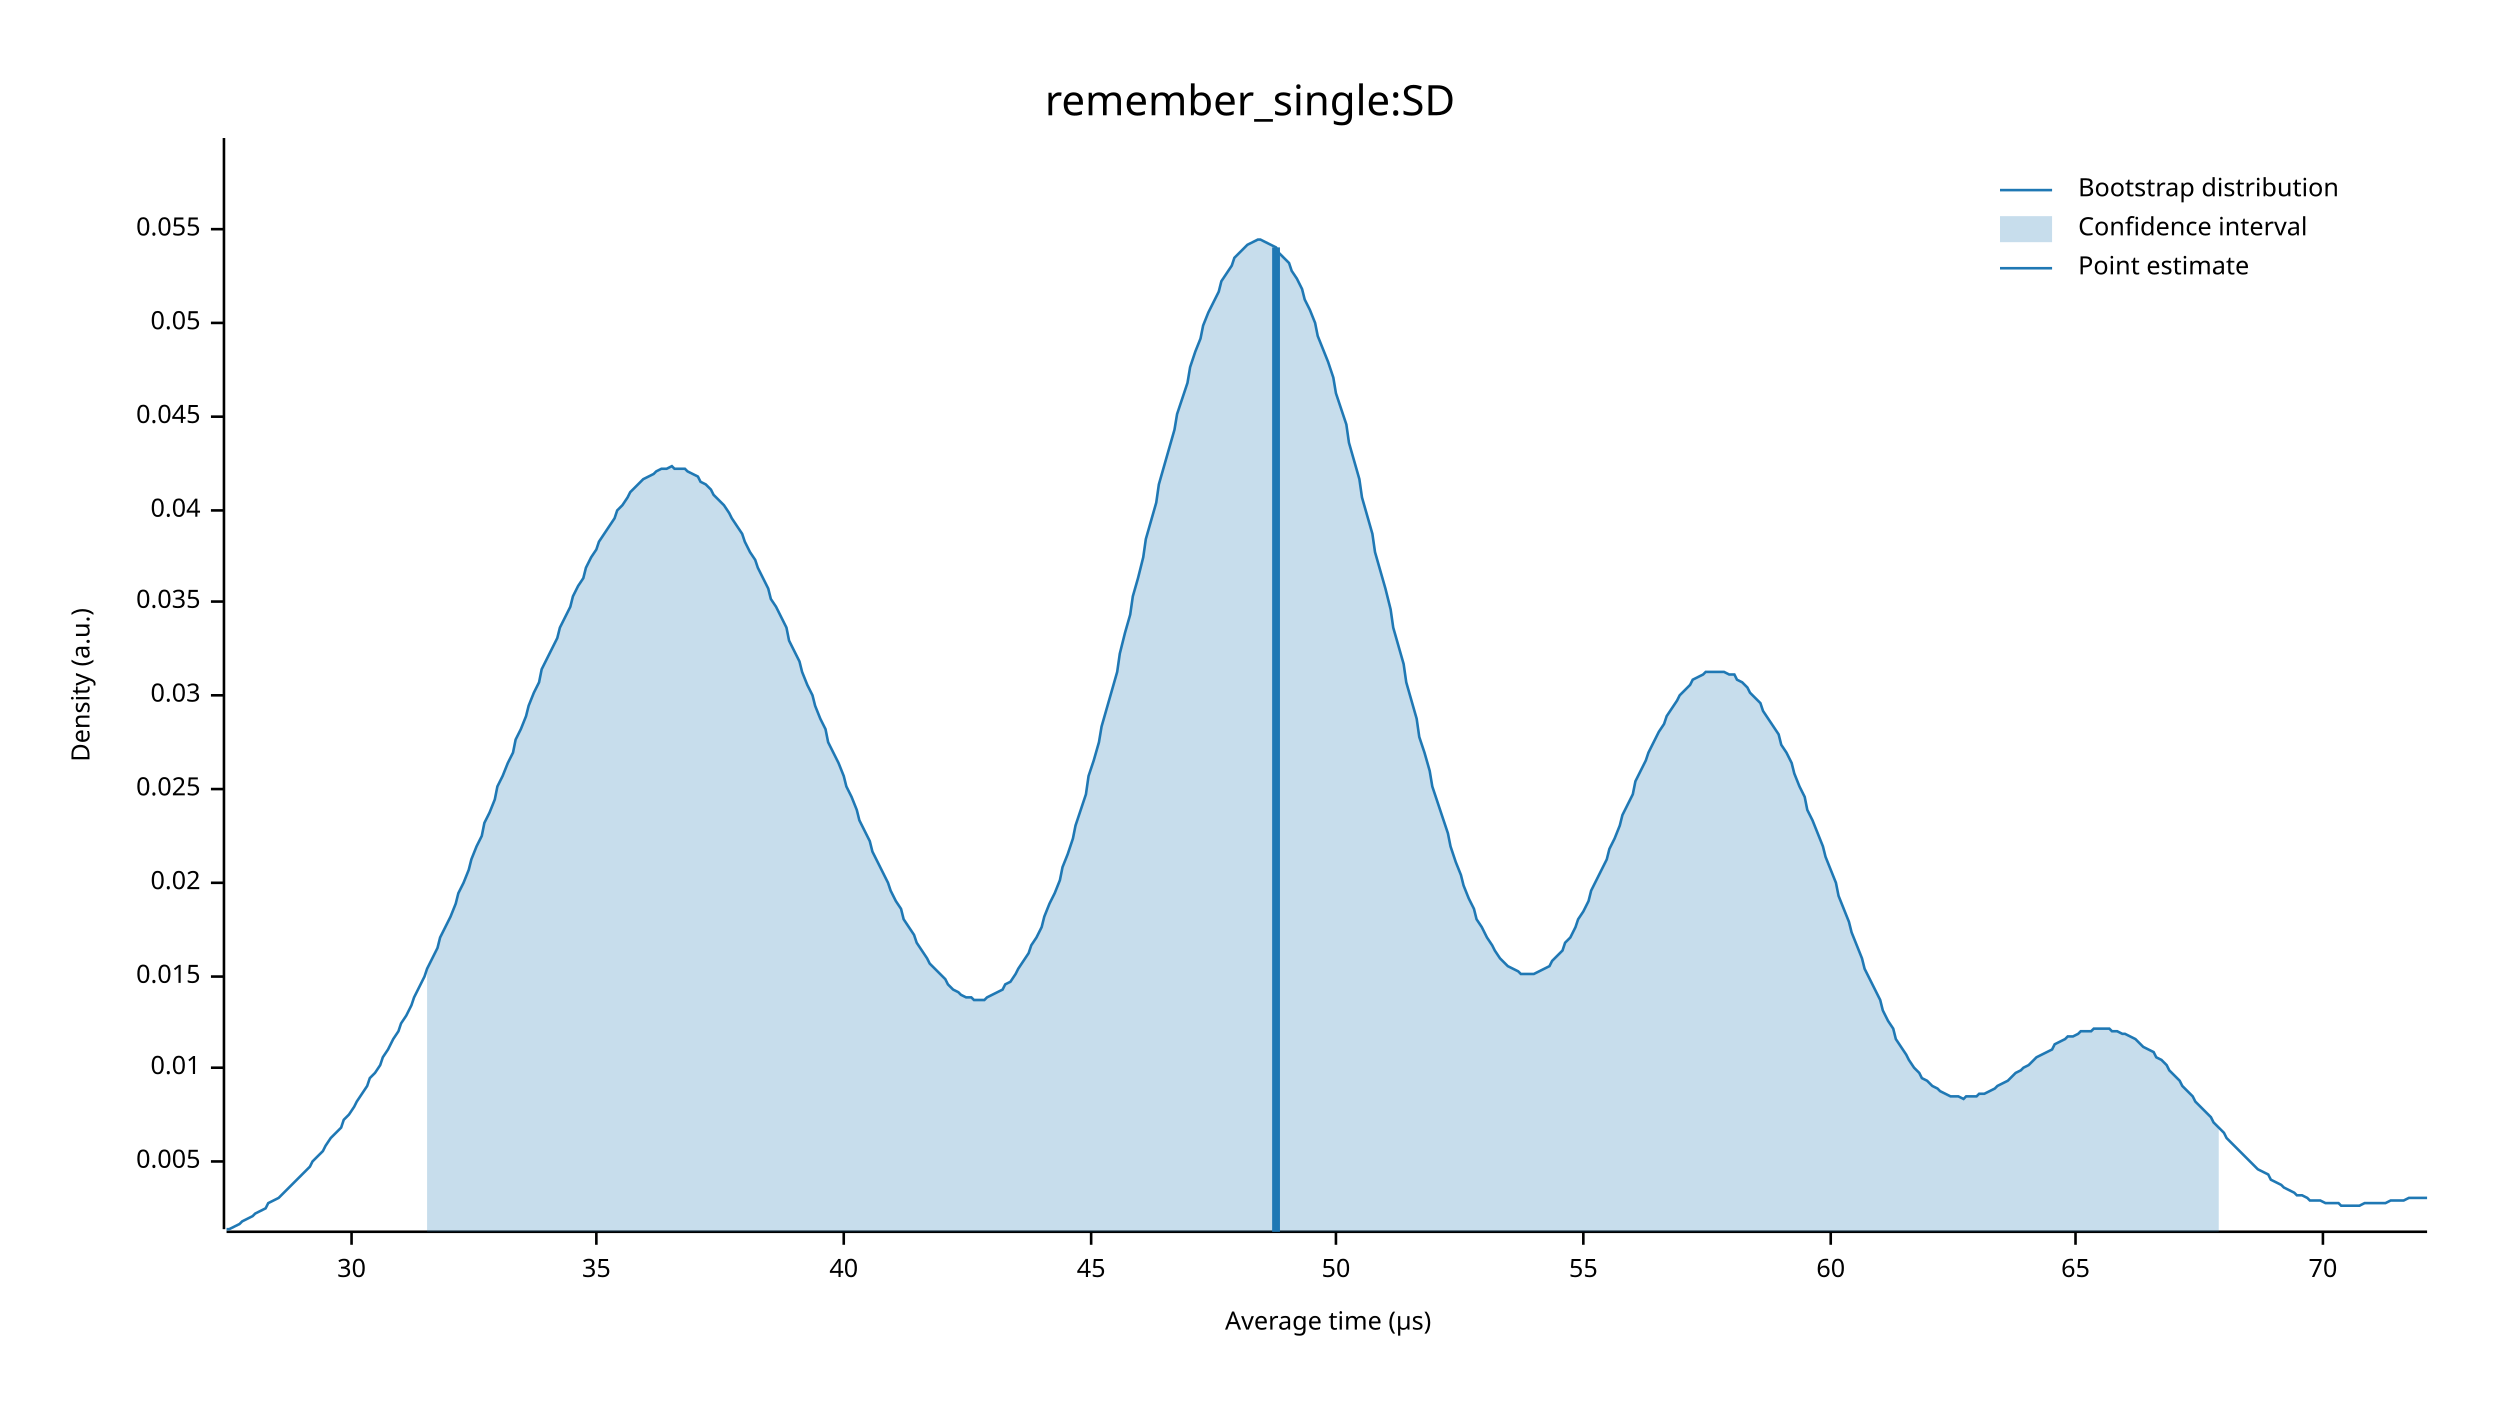
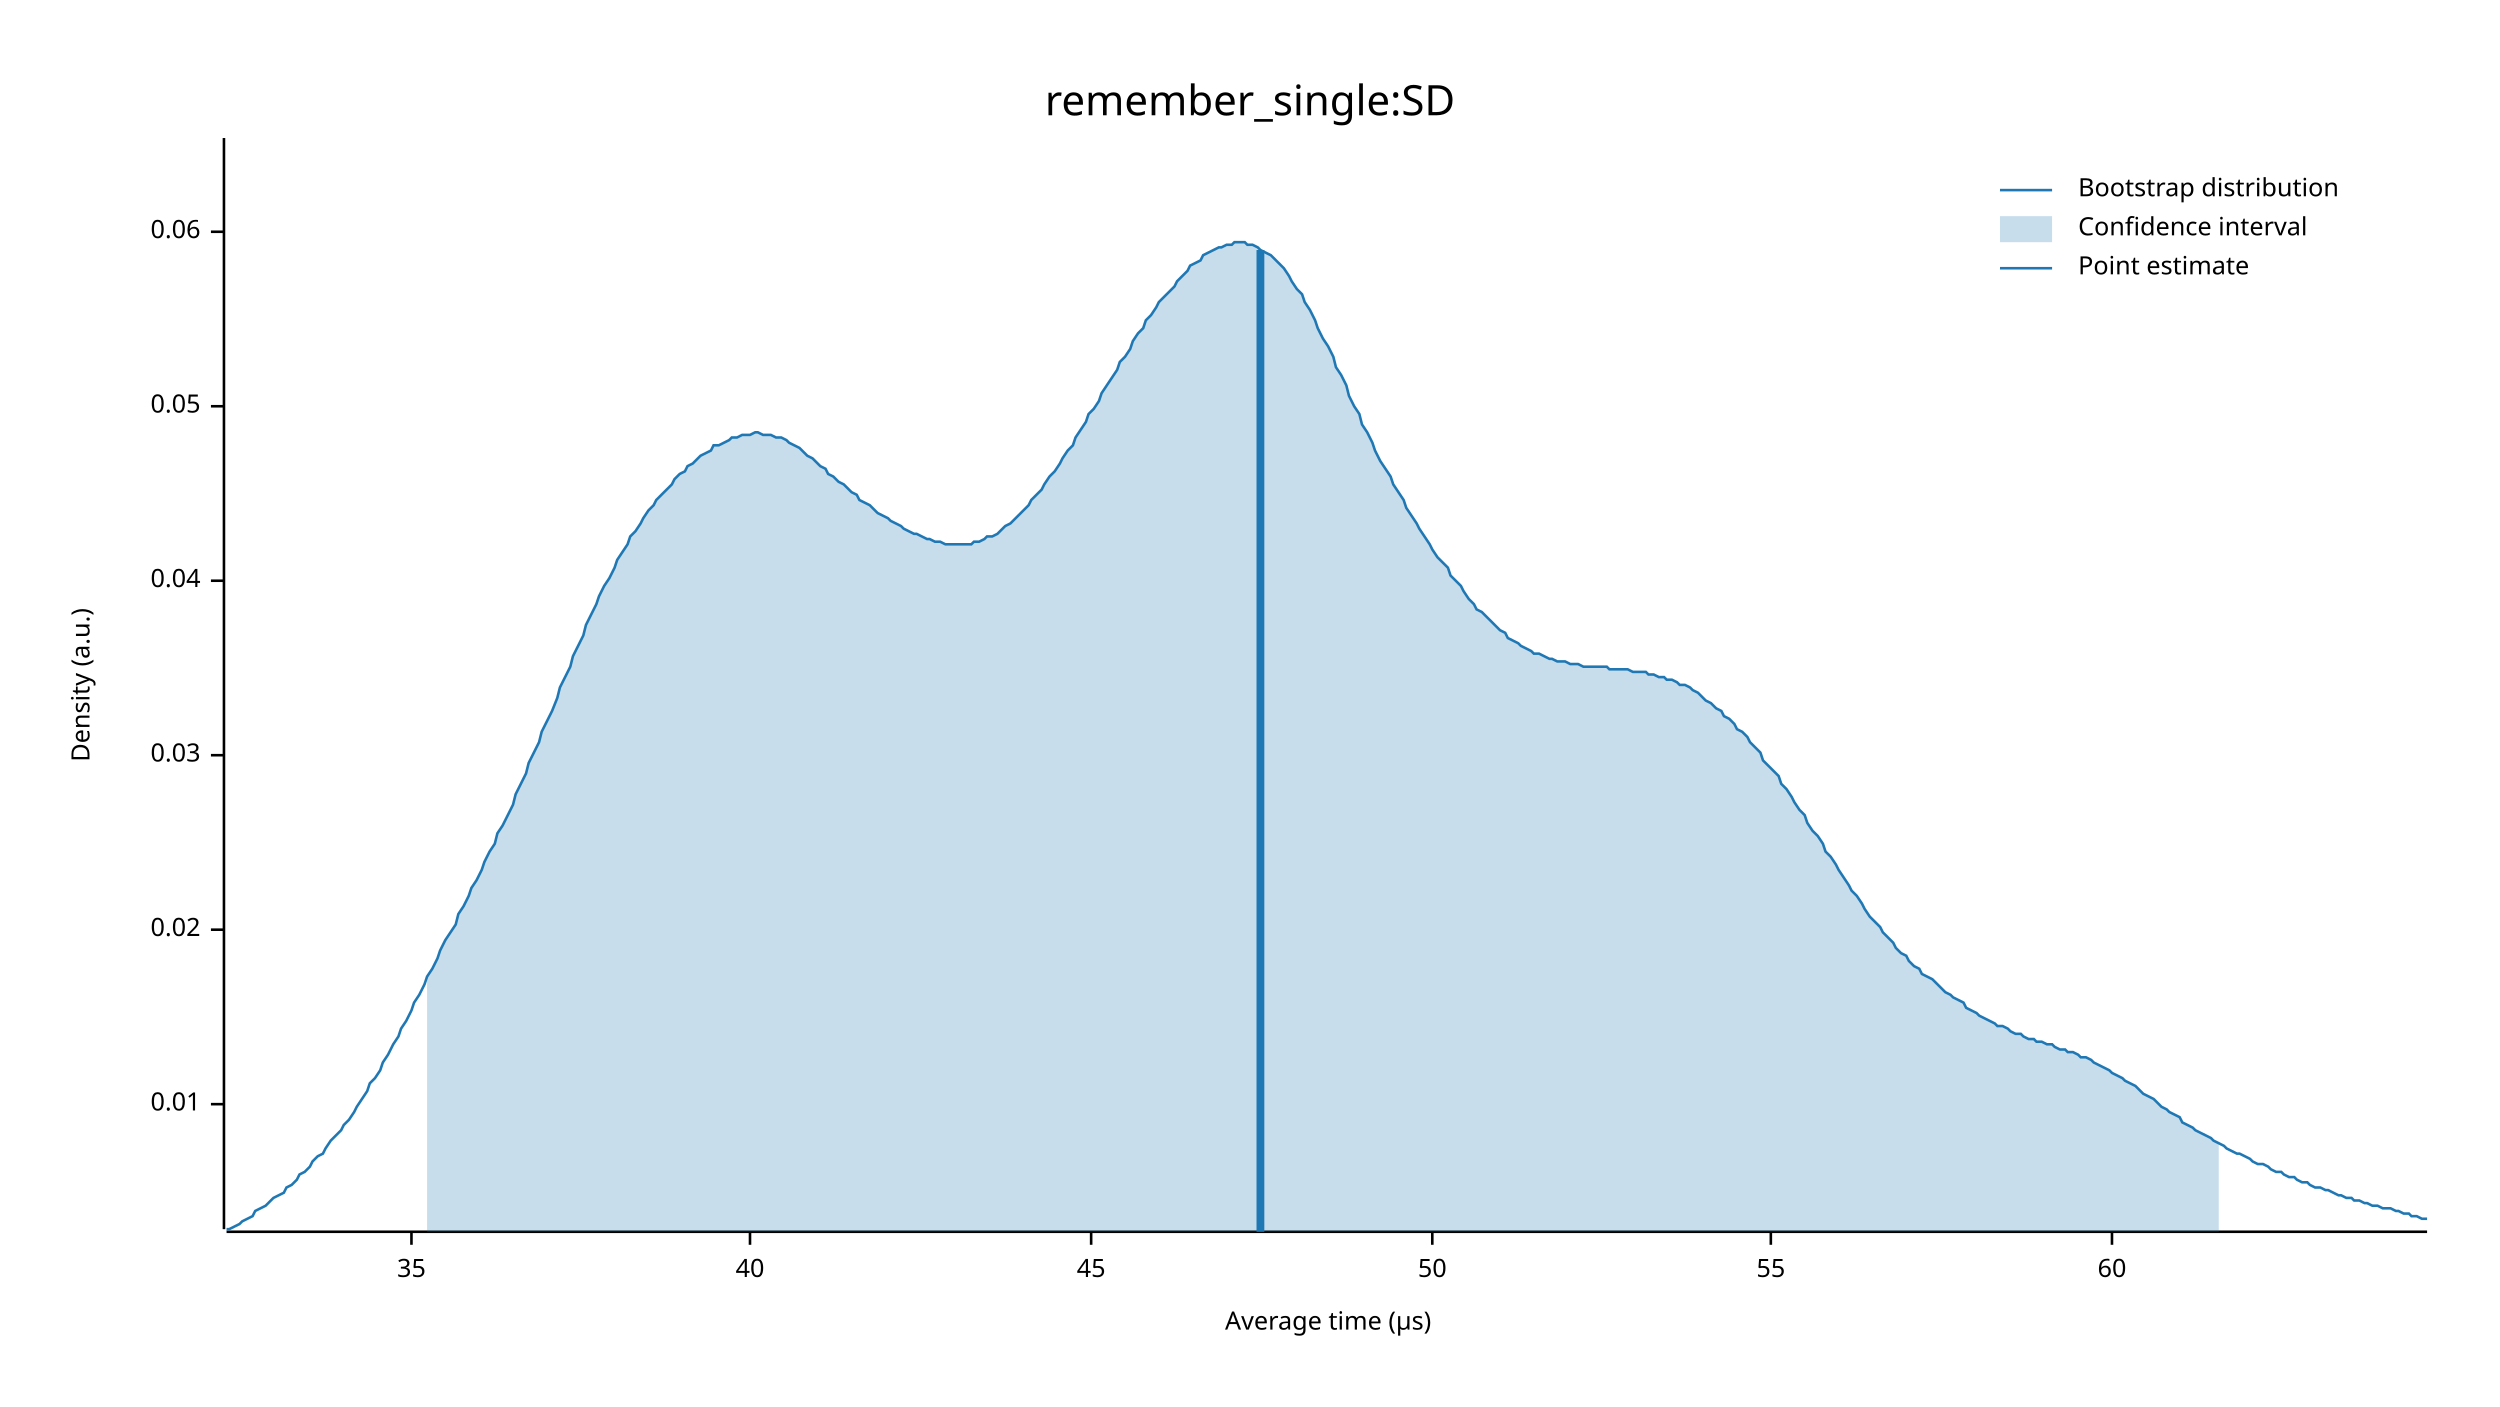
<svg xmlns="http://www.w3.org/2000/svg" width="960" height="540" viewBox="0 0 960 540">
  <text x="480" y="32" dy="0.76em" text-anchor="middle" font-family="sans-serif" font-size="16.129" opacity="1" fill="#000000">
remember_single:SD
</text>
  <text x="27" y="263" dy="0.76em" text-anchor="middle" font-family="sans-serif" font-size="9.677" opacity="1" fill="#000000" transform="rotate(270, 27, 263)">
Density (a.u.)
</text>
  <text x="510" y="513" dy="-0.5ex" text-anchor="middle" font-family="sans-serif" font-size="9.677" opacity="1" fill="#000000">
Average time (µs)
</text>
  <polyline fill="none" opacity="1" stroke="#000000" stroke-width="1" points="86,53 86,472 " />
-   <text x="77" y="446" dy="0.5ex" text-anchor="end" font-family="sans-serif" font-size="9.677" opacity="1" fill="#000000">
- 0.005
- </text>
-   <polyline fill="none" opacity="1" stroke="#000000" stroke-width="1" points="81,446 86,446 " />
-   <text x="77" y="410" dy="0.5ex" text-anchor="end" font-family="sans-serif" font-size="9.677" opacity="1" fill="#000000">
+   <text x="77" y="424" dy="0.5ex" text-anchor="end" font-family="sans-serif" font-size="9.677" opacity="1" fill="#000000">
0.01
</text>
-   <polyline fill="none" opacity="1" stroke="#000000" stroke-width="1" points="81,410 86,410 " />
-   <text x="77" y="375" dy="0.5ex" text-anchor="end" font-family="sans-serif" font-size="9.677" opacity="1" fill="#000000">
- 0.015
- </text>
-   <polyline fill="none" opacity="1" stroke="#000000" stroke-width="1" points="81,375 86,375 " />
-   <text x="77" y="339" dy="0.5ex" text-anchor="end" font-family="sans-serif" font-size="9.677" opacity="1" fill="#000000">
+   <polyline fill="none" opacity="1" stroke="#000000" stroke-width="1" points="81,424 86,424 " />
+   <text x="77" y="357" dy="0.5ex" text-anchor="end" font-family="sans-serif" font-size="9.677" opacity="1" fill="#000000">
0.02
</text>
-   <polyline fill="none" opacity="1" stroke="#000000" stroke-width="1" points="81,339 86,339 " />
-   <text x="77" y="303" dy="0.5ex" text-anchor="end" font-family="sans-serif" font-size="9.677" opacity="1" fill="#000000">
- 0.025
- </text>
-   <polyline fill="none" opacity="1" stroke="#000000" stroke-width="1" points="81,303 86,303 " />
-   <text x="77" y="267" dy="0.5ex" text-anchor="end" font-family="sans-serif" font-size="9.677" opacity="1" fill="#000000">
+   <polyline fill="none" opacity="1" stroke="#000000" stroke-width="1" points="81,357 86,357 " />
+   <text x="77" y="290" dy="0.5ex" text-anchor="end" font-family="sans-serif" font-size="9.677" opacity="1" fill="#000000">
0.03
</text>
-   <polyline fill="none" opacity="1" stroke="#000000" stroke-width="1" points="81,267 86,267 " />
-   <text x="77" y="231" dy="0.5ex" text-anchor="end" font-family="sans-serif" font-size="9.677" opacity="1" fill="#000000">
- 0.035
- </text>
-   <polyline fill="none" opacity="1" stroke="#000000" stroke-width="1" points="81,231 86,231 " />
-   <text x="77" y="196" dy="0.5ex" text-anchor="end" font-family="sans-serif" font-size="9.677" opacity="1" fill="#000000">
+   <polyline fill="none" opacity="1" stroke="#000000" stroke-width="1" points="81,290 86,290 " />
+   <text x="77" y="223" dy="0.5ex" text-anchor="end" font-family="sans-serif" font-size="9.677" opacity="1" fill="#000000">
0.04
</text>
-   <polyline fill="none" opacity="1" stroke="#000000" stroke-width="1" points="81,196 86,196 " />
-   <text x="77" y="160" dy="0.5ex" text-anchor="end" font-family="sans-serif" font-size="9.677" opacity="1" fill="#000000">
- 0.045
- </text>
-   <polyline fill="none" opacity="1" stroke="#000000" stroke-width="1" points="81,160 86,160 " />
-   <text x="77" y="124" dy="0.5ex" text-anchor="end" font-family="sans-serif" font-size="9.677" opacity="1" fill="#000000">
+   <polyline fill="none" opacity="1" stroke="#000000" stroke-width="1" points="81,223 86,223 " />
+   <text x="77" y="156" dy="0.5ex" text-anchor="end" font-family="sans-serif" font-size="9.677" opacity="1" fill="#000000">
0.05
</text>
-   <polyline fill="none" opacity="1" stroke="#000000" stroke-width="1" points="81,124 86,124 " />
-   <text x="77" y="88" dy="0.5ex" text-anchor="end" font-family="sans-serif" font-size="9.677" opacity="1" fill="#000000">
- 0.055
+   <polyline fill="none" opacity="1" stroke="#000000" stroke-width="1" points="81,156 86,156 " />
+   <text x="77" y="89" dy="0.5ex" text-anchor="end" font-family="sans-serif" font-size="9.677" opacity="1" fill="#000000">
+ 0.06
</text>
-   <polyline fill="none" opacity="1" stroke="#000000" stroke-width="1" points="81,88 86,88 " />
+   <polyline fill="none" opacity="1" stroke="#000000" stroke-width="1" points="81,89 86,89 " />
  <polyline fill="none" opacity="1" stroke="#000000" stroke-width="1" points="87,473 932,473 " />
-   <text x="135" y="483" dy="0.76em" text-anchor="middle" font-family="sans-serif" font-size="9.677" opacity="1" fill="#000000">
- 30
- </text>
-   <polyline fill="none" opacity="1" stroke="#000000" stroke-width="1" points="135,473 135,478 " />
-   <text x="229" y="483" dy="0.76em" text-anchor="middle" font-family="sans-serif" font-size="9.677" opacity="1" fill="#000000">
+   <text x="158" y="483" dy="0.76em" text-anchor="middle" font-family="sans-serif" font-size="9.677" opacity="1" fill="#000000">
35
</text>
-   <polyline fill="none" opacity="1" stroke="#000000" stroke-width="1" points="229,473 229,478 " />
-   <text x="324" y="483" dy="0.76em" text-anchor="middle" font-family="sans-serif" font-size="9.677" opacity="1" fill="#000000">
+   <polyline fill="none" opacity="1" stroke="#000000" stroke-width="1" points="158,473 158,478 " />
+   <text x="288" y="483" dy="0.76em" text-anchor="middle" font-family="sans-serif" font-size="9.677" opacity="1" fill="#000000">
40
</text>
-   <polyline fill="none" opacity="1" stroke="#000000" stroke-width="1" points="324,473 324,478 " />
+   <polyline fill="none" opacity="1" stroke="#000000" stroke-width="1" points="288,473 288,478 " />
  <text x="419" y="483" dy="0.76em" text-anchor="middle" font-family="sans-serif" font-size="9.677" opacity="1" fill="#000000">
45
</text>
  <polyline fill="none" opacity="1" stroke="#000000" stroke-width="1" points="419,473 419,478 " />
-   <text x="513" y="483" dy="0.76em" text-anchor="middle" font-family="sans-serif" font-size="9.677" opacity="1" fill="#000000">
+   <text x="550" y="483" dy="0.76em" text-anchor="middle" font-family="sans-serif" font-size="9.677" opacity="1" fill="#000000">
50
</text>
-   <polyline fill="none" opacity="1" stroke="#000000" stroke-width="1" points="513,473 513,478 " />
-   <text x="608" y="483" dy="0.76em" text-anchor="middle" font-family="sans-serif" font-size="9.677" opacity="1" fill="#000000">
+   <polyline fill="none" opacity="1" stroke="#000000" stroke-width="1" points="550,473 550,478 " />
+   <text x="680" y="483" dy="0.76em" text-anchor="middle" font-family="sans-serif" font-size="9.677" opacity="1" fill="#000000">
55
</text>
-   <polyline fill="none" opacity="1" stroke="#000000" stroke-width="1" points="608,473 608,478 " />
-   <text x="703" y="483" dy="0.76em" text-anchor="middle" font-family="sans-serif" font-size="9.677" opacity="1" fill="#000000">
+   <polyline fill="none" opacity="1" stroke="#000000" stroke-width="1" points="680,473 680,478 " />
+   <text x="811" y="483" dy="0.76em" text-anchor="middle" font-family="sans-serif" font-size="9.677" opacity="1" fill="#000000">
60
</text>
-   <polyline fill="none" opacity="1" stroke="#000000" stroke-width="1" points="703,473 703,478 " />
-   <text x="797" y="483" dy="0.76em" text-anchor="middle" font-family="sans-serif" font-size="9.677" opacity="1" fill="#000000">
- 65
- </text>
-   <polyline fill="none" opacity="1" stroke="#000000" stroke-width="1" points="797,473 797,478 " />
-   <text x="892" y="483" dy="0.76em" text-anchor="middle" font-family="sans-serif" font-size="9.677" opacity="1" fill="#000000">
- 70
- </text>
-   <polyline fill="none" opacity="1" stroke="#000000" stroke-width="1" points="892,473 892,478 " />
-   <polyline fill="none" opacity="1" stroke="#1F78B4" stroke-width="1" points="87,472 88,472 90,471 92,470 93,469 95,468 97,467 98,466 100,465 102,464 103,462 105,461 107,460 109,458 110,457 112,455 114,453 115,452 117,450 119,448 120,446 122,444 124,442 125,440 127,437 129,435 131,433 132,430 134,428 136,425 137,423 139,420 141,417 142,414 144,412 146,409 147,406 149,403 151,399 153,396 154,393 156,390 158,386 159,383 161,379 163,375 164,372 166,368 168,364 169,360 171,356 173,352 175,347 176,343 178,339 180,334 181,330 183,325 185,321 186,316 188,312 190,307 191,302 193,298 195,293 197,289 198,284 200,280 202,275 203,271 205,266 207,262 208,257 210,253 212,249 214,245 215,241 217,237 219,233 220,229 222,225 224,222 225,218 227,214 229,211 230,208 232,205 234,202 236,199 237,196 239,194 241,191 242,189 244,187 246,185 247,184 249,183 251,182 252,181 254,180 256,180 258,179 259,180 261,180 263,180 264,181 266,182 268,183 269,185 271,186 273,188 274,190 276,192 278,194 280,197 281,199 283,202 285,205 286,208 288,212 290,215 291,218 293,222 295,226 296,230 298,233 300,237 302,241 303,246 305,250 307,254 308,258 310,263 312,267 313,271 315,276 317,280 318,285 320,289 322,293 324,298 325,302 327,306 329,311 330,315 332,319 334,323 335,327 337,331 339,335 341,339 342,342 344,346 346,349 347,353 349,356 351,359 352,362 354,365 356,368 357,370 359,372 361,374 363,376 364,378 366,380 368,381 369,382 371,383 373,383 374,384 376,384 378,384 379,383 381,382 383,381 385,380 386,378 388,377 390,374 391,372 393,369 395,366 396,363 398,360 400,356 401,352 403,347 405,343 407,338 408,333 410,328 412,322 413,317 415,311 417,305 418,298 420,292 422,285 423,279 425,272 427,265 429,258 430,251 432,243 434,236 435,229 437,222 439,214 440,207 442,200 444,193 445,186 447,179 449,172 451,165 452,159 454,153 456,147 457,141 459,135 461,130 462,125 464,120 466,116 468,112 469,108 471,105 473,102 474,99 476,97 478,95 479,94 481,93 483,92 484,92 486,93 488,94 490,95 491,97 493,99 495,101 496,104 498,107 500,111 501,115 503,119 505,124 506,129 508,134 510,139 512,145 513,151 515,157 517,163 518,170 520,177 522,184 523,191 525,198 527,205 528,212 530,219 532,226 534,234 535,241 537,248 539,255 540,262 542,269 544,276 545,283 547,289 549,296 550,302 552,308 554,314 556,320 557,325 559,331 561,336 562,340 564,345 566,349 567,353 569,356 571,360 573,363 574,365 576,368 578,370 579,371 581,372 583,373 584,374 586,374 588,374 589,374 591,373 593,372 595,371 596,369 598,367 600,365 601,362 603,360 605,356 606,353 608,350 610,346 611,342 613,338 615,334 617,330 618,326 620,322 622,317 623,313 625,309 627,305 628,300 630,296 632,292 633,289 635,285 637,281 639,278 640,275 642,272 644,269 645,267 647,265 649,263 650,261 652,260 654,259 655,258 657,258 659,258 661,258 662,258 664,259 666,259 667,261 669,262 671,264 672,266 674,268 676,270 677,273 679,276 681,279 683,282 684,286 686,289 688,293 689,297 691,302 693,306 694,311 696,315 698,320 700,325 701,329 703,334 705,339 706,344 708,349 710,354 711,358 713,363 715,368 716,372 718,376 720,380 722,384 723,388 725,392 727,395 728,399 730,402 732,405 733,407 735,410 737,412 738,414 740,415 742,417 744,418 745,419 747,420 749,421 750,421 752,421 754,422 755,421 757,421 759,421 760,420 762,420 764,419 766,418 767,417 769,416 771,415 772,414 774,412 776,411 777,410 779,409 781,407 782,406 784,405 786,404 788,403 789,401 791,400 793,399 794,398 796,398 798,397 799,396 801,396 803,396 804,395 806,395 808,395 810,395 811,396 813,396 815,397 816,397 818,398 820,399 821,400 823,402 825,403 827,404 828,406 830,407 832,409 833,411 835,413 837,415 838,417 840,419 842,421 843,423 845,425 847,427 849,429 850,431 852,433 854,435 855,437 857,439 859,441 860,442 862,444 864,446 865,447 867,449 869,450 871,451 872,453 874,454 876,455 877,456 879,457 881,458 882,459 884,459 886,460 887,461 889,461 891,461 893,462 894,462 896,462 898,462 899,463 901,463 903,463 904,463 906,463 908,462 909,462 911,462 913,462 915,462 916,462 918,461 920,461 921,461 923,461 925,460 926,460 928,460 930,460 932,460 " />
-   <polygon opacity="0.25" fill="#1F78B4" points="164,372 166,368 168,364 169,360 171,356 173,352 175,347 176,343 178,339 180,334 181,330 183,325 185,321 186,316 188,312 190,307 191,302 193,298 195,293 197,289 198,284 200,280 202,275 203,271 205,266 207,262 208,257 210,253 212,249 214,245 215,241 217,237 219,233 220,229 222,225 224,222 225,218 227,214 229,211 230,208 232,205 234,202 236,199 237,196 239,194 241,191 242,189 244,187 246,185 247,184 249,183 251,182 252,181 254,180 256,180 258,179 259,180 261,180 263,180 264,181 266,182 268,183 269,185 271,186 273,188 274,190 276,192 278,194 280,197 281,199 283,202 285,205 286,208 288,212 290,215 291,218 293,222 295,226 296,230 298,233 300,237 302,241 303,246 305,250 307,254 308,258 310,263 312,267 313,271 315,276 317,280 318,285 320,289 322,293 324,298 325,302 327,306 329,311 330,315 332,319 334,323 335,327 337,331 339,335 341,339 342,342 344,346 346,349 347,353 349,356 351,359 352,362 354,365 356,368 357,370 359,372 361,374 363,376 364,378 366,380 368,381 369,382 371,383 373,383 374,384 376,384 378,384 379,383 381,382 383,381 385,380 386,378 388,377 390,374 391,372 393,369 395,366 396,363 398,360 400,356 401,352 403,347 405,343 407,338 408,333 410,328 412,322 413,317 415,311 417,305 418,298 420,292 422,285 423,279 425,272 427,265 429,258 430,251 432,243 434,236 435,229 437,222 439,214 440,207 442,200 444,193 445,186 447,179 449,172 451,165 452,159 454,153 456,147 457,141 459,135 461,130 462,125 464,120 466,116 468,112 469,108 471,105 473,102 474,99 476,97 478,95 479,94 481,93 483,92 484,92 486,93 488,94 490,95 491,97 493,99 495,101 496,104 498,107 500,111 501,115 503,119 505,124 506,129 508,134 510,139 512,145 513,151 515,157 517,163 518,170 520,177 522,184 523,191 525,198 527,205 528,212 530,219 532,226 534,234 535,241 537,248 539,255 540,262 542,269 544,276 545,283 547,289 549,296 550,302 552,308 554,314 556,320 557,325 559,331 561,336 562,340 564,345 566,349 567,353 569,356 571,360 573,363 574,365 576,368 578,370 579,371 581,372 583,373 584,374 586,374 588,374 589,374 591,373 593,372 595,371 596,369 598,367 600,365 601,362 603,360 605,356 606,353 608,350 610,346 611,342 613,338 615,334 617,330 618,326 620,322 622,317 623,313 625,309 627,305 628,300 630,296 632,292 633,289 635,285 637,281 639,278 640,275 642,272 644,269 645,267 647,265 649,263 650,261 652,260 654,259 655,258 657,258 659,258 661,258 662,258 664,259 666,259 667,261 669,262 671,264 672,266 674,268 676,270 677,273 679,276 681,279 683,282 684,286 686,289 688,293 689,297 691,302 693,306 694,311 696,315 698,320 700,325 701,329 703,334 705,339 706,344 708,349 710,354 711,358 713,363 715,368 716,372 718,376 720,380 722,384 723,388 725,392 727,395 728,399 730,402 732,405 733,407 735,410 737,412 738,414 740,415 742,417 744,418 745,419 747,420 749,421 750,421 752,421 754,422 755,421 757,421 759,421 760,420 762,420 764,419 766,418 767,417 769,416 771,415 772,414 774,412 776,411 777,410 779,409 781,407 782,406 784,405 786,404 788,403 789,401 791,400 793,399 794,398 796,398 798,397 799,396 801,396 803,396 804,395 806,395 808,395 810,395 811,396 813,396 815,397 816,397 818,398 820,399 821,400 823,402 825,403 827,404 828,406 830,407 832,409 833,411 835,413 837,415 838,417 840,419 842,421 843,423 845,425 847,427 849,429 850,431 852,433 852,473 164,473 " />
-   <polyline fill="none" opacity="1" stroke="#1F78B4" stroke-width="3" points="490,473 490,95 " />
+   <polyline fill="none" opacity="1" stroke="#000000" stroke-width="1" points="811,473 811,478 " />
+   <polyline fill="none" opacity="1" stroke="#1F78B4" stroke-width="1" points="87,472 88,472 90,471 92,470 93,469 95,468 97,467 98,465 100,464 102,463 103,462 105,460 107,459 109,458 110,456 112,455 114,453 115,451 117,450 119,448 120,446 122,444 124,443 125,441 127,438 129,436 131,434 132,432 134,430 136,427 137,425 139,422 141,419 142,416 144,414 146,411 147,408 149,405 151,401 153,398 154,395 156,392 158,388 159,385 161,382 163,378 164,375 166,372 168,368 169,365 171,361 173,358 175,355 176,351 178,348 180,344 181,341 183,338 185,334 186,331 188,327 190,324 191,320 193,317 195,313 197,309 198,305 200,301 202,297 203,293 205,289 207,285 208,281 210,277 212,273 214,268 215,264 217,260 219,256 220,252 222,248 224,244 225,240 227,236 229,232 230,229 232,225 234,222 236,218 237,215 239,212 241,209 242,206 244,204 246,201 247,199 249,196 251,194 252,192 254,190 256,188 258,186 259,184 261,182 263,181 264,179 266,178 268,176 269,175 271,174 273,173 274,171 276,171 278,170 280,169 281,168 283,168 285,167 286,167 288,167 290,166 291,166 293,167 295,167 296,167 298,168 300,168 302,169 303,170 305,171 307,172 308,173 310,175 312,176 313,177 315,179 317,180 318,182 320,183 322,185 324,186 325,187 327,189 329,190 330,192 332,193 334,194 335,195 337,197 339,198 341,199 342,200 344,201 346,202 347,203 349,204 351,205 352,205 354,206 356,207 357,207 359,208 361,208 363,209 364,209 366,209 368,209 369,209 371,209 373,209 374,208 376,208 378,207 379,206 381,206 383,205 385,203 386,202 388,201 390,199 391,198 393,196 395,194 396,192 398,190 400,188 401,186 403,183 405,181 407,178 408,176 410,173 412,171 413,168 415,165 417,162 418,159 420,157 422,154 423,151 425,148 427,145 429,142 430,139 432,137 434,134 435,131 437,128 439,126 440,123 442,121 444,118 445,116 447,114 449,112 451,110 452,108 454,106 456,104 457,102 459,101 461,100 462,98 464,97 466,96 468,95 469,95 471,94 473,94 474,93 476,93 478,93 479,94 481,94 483,95 484,96 486,97 488,98 490,100 491,101 493,103 495,106 496,108 498,111 500,113 501,116 503,119 505,123 506,126 508,130 510,133 512,137 513,141 515,144 517,148 518,152 520,156 522,159 523,163 525,166 527,170 528,173 530,177 532,180 534,183 535,186 537,189 539,192 540,195 542,198 544,201 545,203 547,206 549,209 550,211 552,214 554,216 556,218 557,221 559,223 561,225 562,227 564,230 566,232 567,234 569,235 571,237 573,239 574,240 576,242 578,243 579,245 581,246 583,247 584,248 586,249 588,250 589,251 591,251 593,252 595,253 596,253 598,254 600,254 601,254 603,255 605,255 606,255 608,256 610,256 611,256 613,256 615,256 617,256 618,257 620,257 622,257 623,257 625,257 627,258 628,258 630,258 632,258 633,259 635,259 637,260 639,260 640,261 642,261 644,262 645,263 647,263 649,264 650,265 652,266 654,268 655,269 657,270 659,272 661,273 662,275 664,276 666,278 667,280 669,281 671,283 672,285 674,287 676,289 677,292 679,294 681,296 683,298 684,301 686,303 688,306 689,308 691,311 693,313 694,316 696,319 698,321 700,324 701,327 703,329 705,332 706,334 708,337 710,340 711,342 713,344 715,347 716,349 718,352 720,354 722,356 723,358 725,360 727,362 728,364 730,366 732,367 733,369 735,371 737,372 738,374 740,375 742,376 744,378 745,379 747,381 749,382 750,383 752,384 754,385 755,387 757,388 759,389 760,390 762,391 764,392 766,393 767,394 769,394 771,395 772,396 774,397 776,397 777,398 779,399 781,399 782,400 784,400 786,401 788,401 789,402 791,403 793,403 794,404 796,404 798,405 799,406 801,406 803,407 804,408 806,409 808,410 810,411 811,412 813,413 815,414 816,415 818,416 820,417 821,418 823,420 825,421 827,422 828,423 830,425 832,426 833,427 835,428 837,429 838,431 840,432 842,433 843,434 845,435 847,436 849,437 850,438 852,439 854,440 855,441 857,442 859,443 860,443 862,444 864,445 865,446 867,447 869,447 871,448 872,449 874,450 876,450 877,451 879,452 881,452 882,453 884,454 886,454 887,455 889,456 891,456 893,457 894,457 896,458 898,459 899,459 901,460 903,460 904,461 906,461 908,462 909,462 911,463 913,463 915,464 916,464 918,464 920,465 921,465 923,466 925,466 926,467 928,467 930,468 932,468 " />
+   <polygon opacity="0.25" fill="#1F78B4" points="164,375 166,372 168,368 169,365 171,361 173,358 175,355 176,351 178,348 180,344 181,341 183,338 185,334 186,331 188,327 190,324 191,320 193,317 195,313 197,309 198,305 200,301 202,297 203,293 205,289 207,285 208,281 210,277 212,273 214,268 215,264 217,260 219,256 220,252 222,248 224,244 225,240 227,236 229,232 230,229 232,225 234,222 236,218 237,215 239,212 241,209 242,206 244,204 246,201 247,199 249,196 251,194 252,192 254,190 256,188 258,186 259,184 261,182 263,181 264,179 266,178 268,176 269,175 271,174 273,173 274,171 276,171 278,170 280,169 281,168 283,168 285,167 286,167 288,167 290,166 291,166 293,167 295,167 296,167 298,168 300,168 302,169 303,170 305,171 307,172 308,173 310,175 312,176 313,177 315,179 317,180 318,182 320,183 322,185 324,186 325,187 327,189 329,190 330,192 332,193 334,194 335,195 337,197 339,198 341,199 342,200 344,201 346,202 347,203 349,204 351,205 352,205 354,206 356,207 357,207 359,208 361,208 363,209 364,209 366,209 368,209 369,209 371,209 373,209 374,208 376,208 378,207 379,206 381,206 383,205 385,203 386,202 388,201 390,199 391,198 393,196 395,194 396,192 398,190 400,188 401,186 403,183 405,181 407,178 408,176 410,173 412,171 413,168 415,165 417,162 418,159 420,157 422,154 423,151 425,148 427,145 429,142 430,139 432,137 434,134 435,131 437,128 439,126 440,123 442,121 444,118 445,116 447,114 449,112 451,110 452,108 454,106 456,104 457,102 459,101 461,100 462,98 464,97 466,96 468,95 469,95 471,94 473,94 474,93 476,93 478,93 479,94 481,94 483,95 484,96 486,97 488,98 490,100 491,101 493,103 495,106 496,108 498,111 500,113 501,116 503,119 505,123 506,126 508,130 510,133 512,137 513,141 515,144 517,148 518,152 520,156 522,159 523,163 525,166 527,170 528,173 530,177 532,180 534,183 535,186 537,189 539,192 540,195 542,198 544,201 545,203 547,206 549,209 550,211 552,214 554,216 556,218 557,221 559,223 561,225 562,227 564,230 566,232 567,234 569,235 571,237 573,239 574,240 576,242 578,243 579,245 581,246 583,247 584,248 586,249 588,250 589,251 591,251 593,252 595,253 596,253 598,254 600,254 601,254 603,255 605,255 606,255 608,256 610,256 611,256 613,256 615,256 617,256 618,257 620,257 622,257 623,257 625,257 627,258 628,258 630,258 632,258 633,259 635,259 637,260 639,260 640,261 642,261 644,262 645,263 647,263 649,264 650,265 652,266 654,268 655,269 657,270 659,272 661,273 662,275 664,276 666,278 667,280 669,281 671,283 672,285 674,287 676,289 677,292 679,294 681,296 683,298 684,301 686,303 688,306 689,308 691,311 693,313 694,316 696,319 698,321 700,324 701,327 703,329 705,332 706,334 708,337 710,340 711,342 713,344 715,347 716,349 718,352 720,354 722,356 723,358 725,360 727,362 728,364 730,366 732,367 733,369 735,371 737,372 738,374 740,375 742,376 744,378 745,379 747,381 749,382 750,383 752,384 754,385 755,387 757,388 759,389 760,390 762,391 764,392 766,393 767,394 769,394 771,395 772,396 774,397 776,397 777,398 779,399 781,399 782,400 784,400 786,401 788,401 789,402 791,403 793,403 794,404 796,404 798,405 799,406 801,406 803,407 804,408 806,409 808,410 810,411 811,412 813,413 815,414 816,415 818,416 820,417 821,418 823,420 825,421 827,422 828,423 830,425 832,426 833,427 835,428 837,429 838,431 840,432 842,433 843,434 845,435 847,436 849,437 850,438 852,439 852,473 164,473 " />
+   <polyline fill="none" opacity="1" stroke="#1F78B4" stroke-width="3" points="484,473 484,96 " />
  <text x="798" y="68" dy="0.76em" text-anchor="start" font-family="sans-serif" font-size="9.677" opacity="1" fill="#000000">
Bootstrap distribution
</text>
  <text x="798" y="83" dy="0.76em" text-anchor="start" font-family="sans-serif" font-size="9.677" opacity="1" fill="#000000">
Confidence interval
</text>
  <text x="798" y="98" dy="0.76em" text-anchor="start" font-family="sans-serif" font-size="9.677" opacity="1" fill="#000000">
Point estimate
</text>
  <polyline fill="none" opacity="1" stroke="#1F78B4" stroke-width="1" points="768,73 788,73 " />
  <rect x="768" y="83" width="20" height="10" opacity="0.25" fill="#1F78B4" stroke="none" />
  <polyline fill="none" opacity="1" stroke="#1F78B4" stroke-width="1" points="768,103 788,103 " />
</svg>
